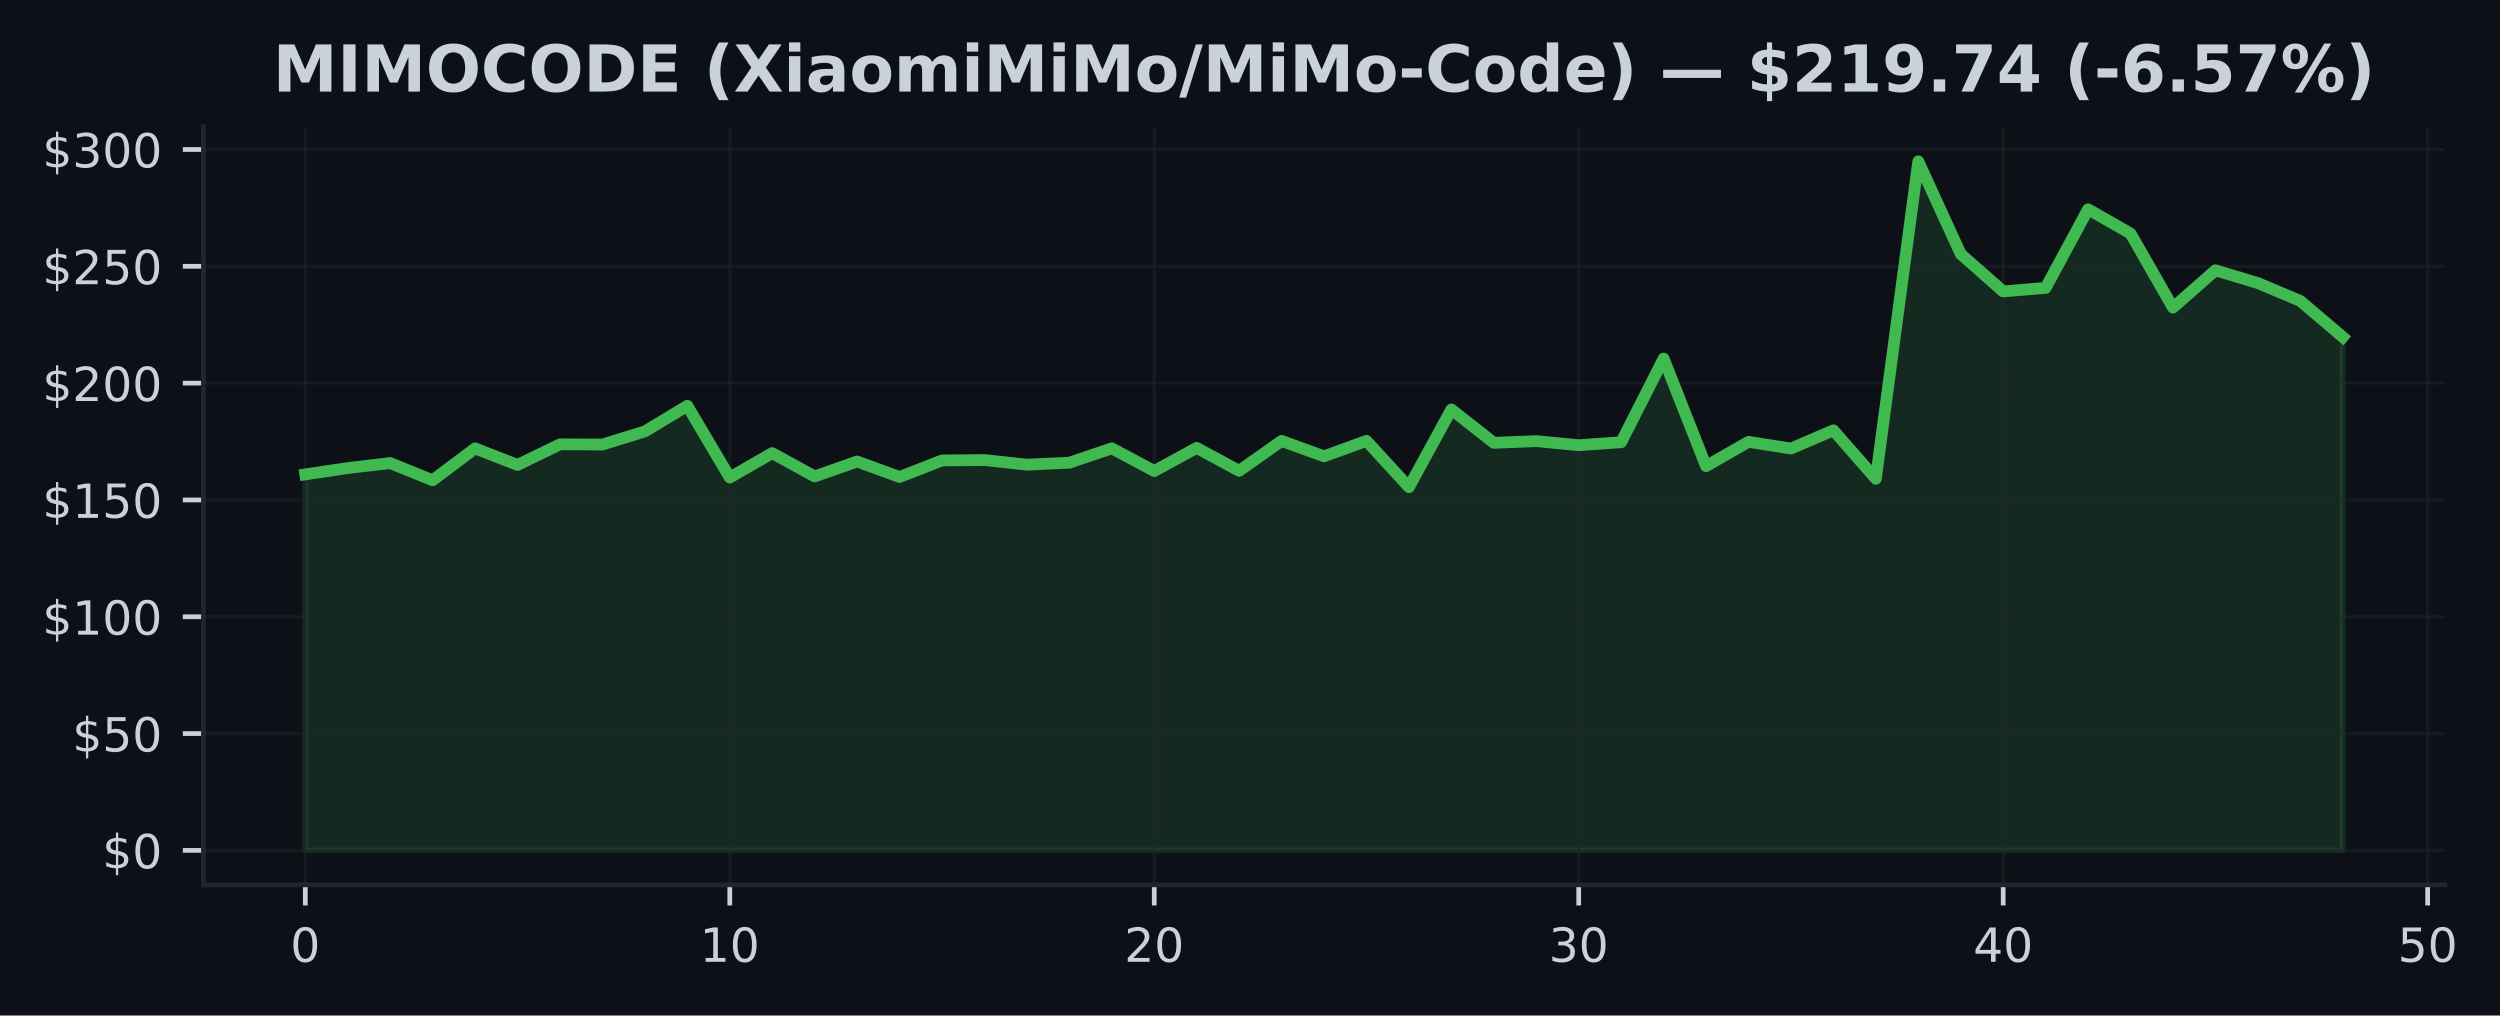
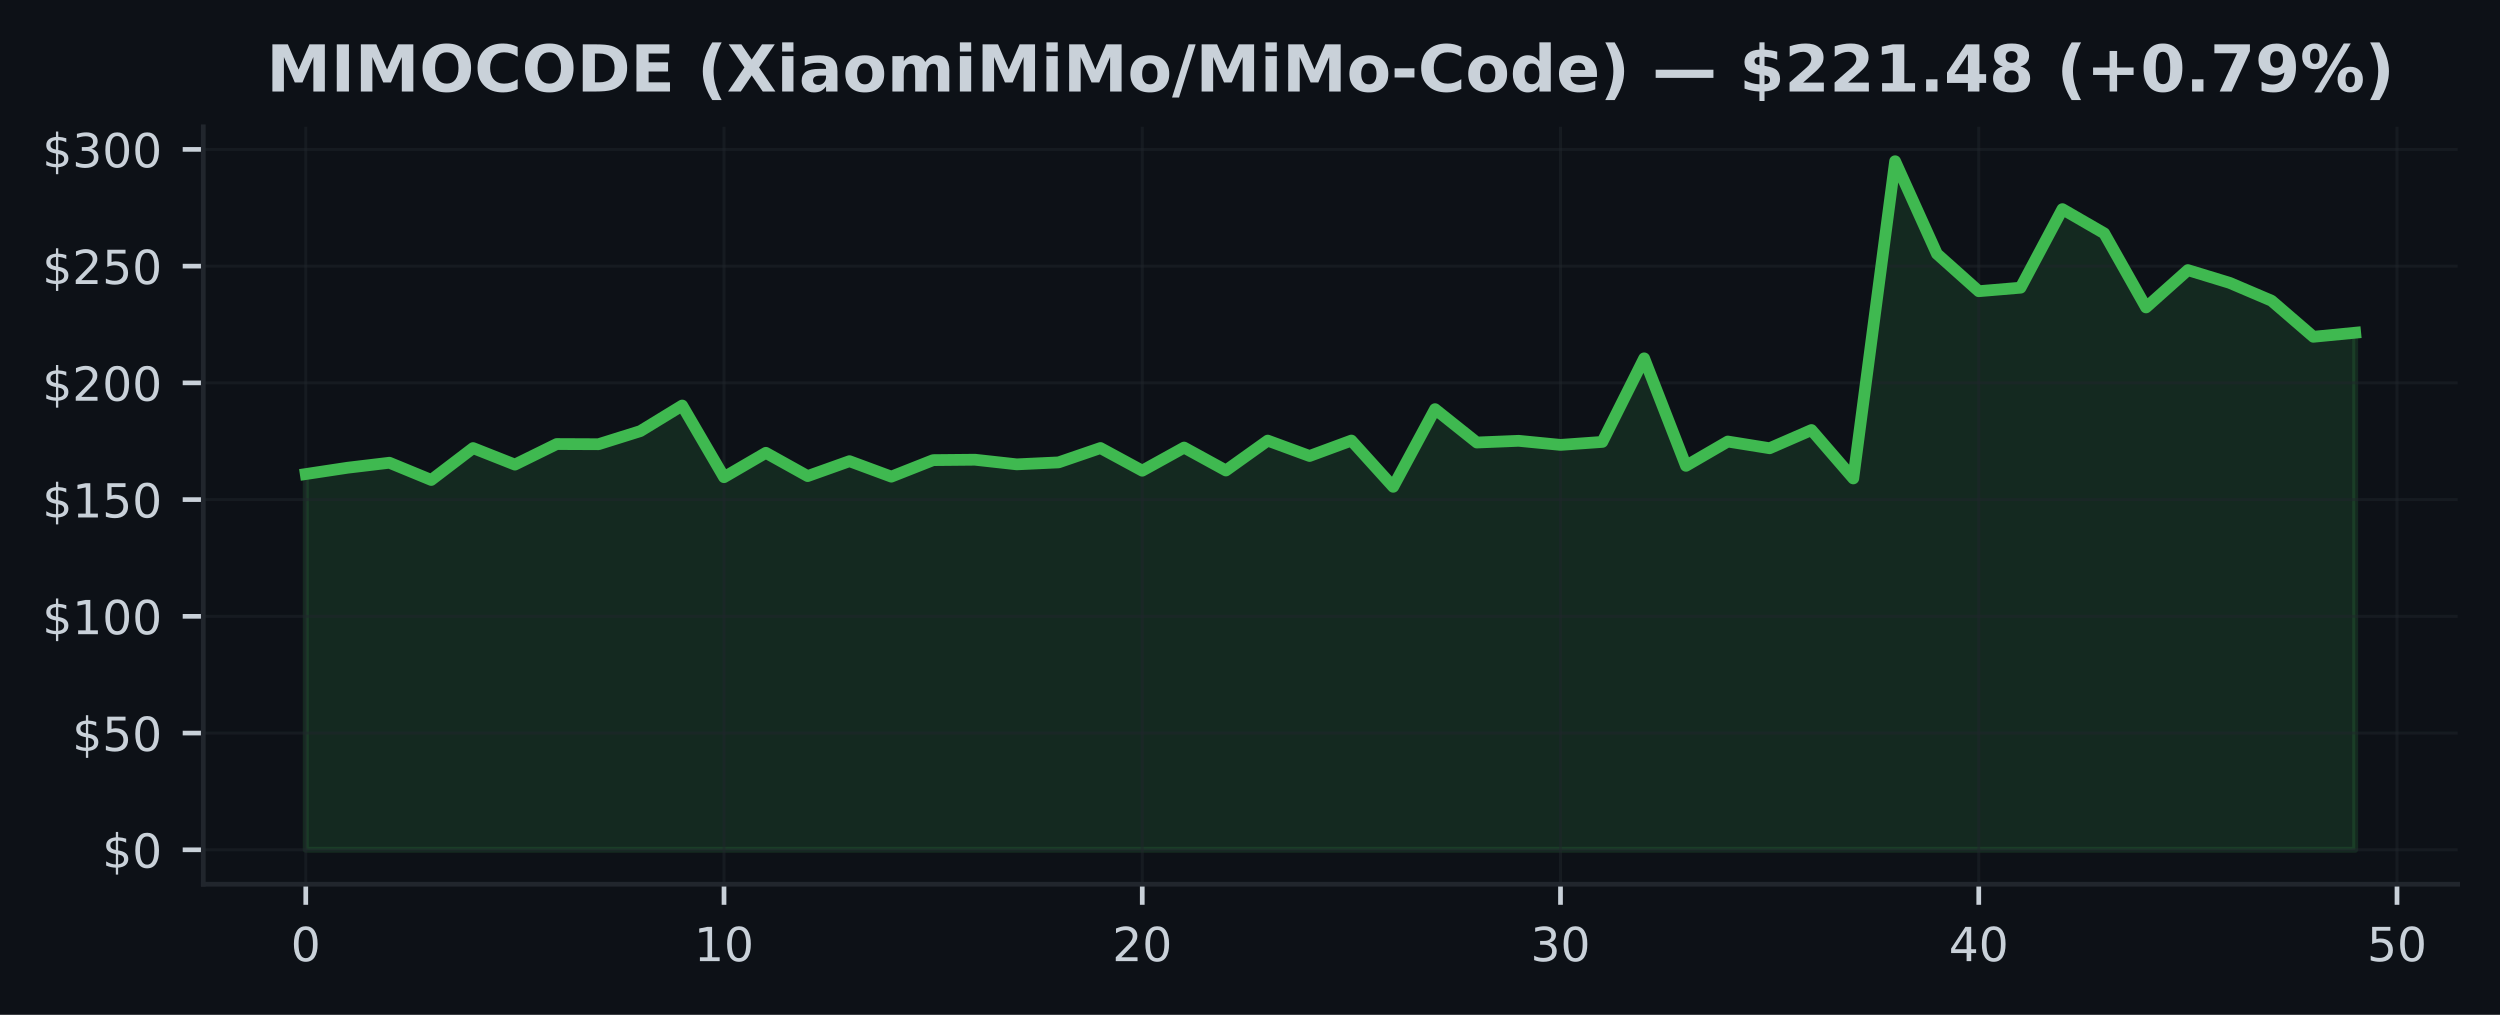
- <svg xmlns="http://www.w3.org/2000/svg" xmlns:xlink="http://www.w3.org/1999/xlink" width="424.702pt" height="172.518pt" viewBox="0 0 424.702 172.518" version="1.1">
+ <svg xmlns="http://www.w3.org/2000/svg" xmlns:xlink="http://www.w3.org/1999/xlink" width="425pt" height="172.518pt" viewBox="0 0 425 172.518" version="1.1">
  <defs>
    <style type="text/css">*{stroke-linejoin: round; stroke-linecap: butt}</style>
  </defs>
  <g id="figure_1">
    <g id="patch_1">
-       <path d="M 0 172.518  L 424.702 172.518  L 424.702 0  L 0 0  z " style="fill: #0d1117" />
+       <path d="M 0 172.518  L 425 172.518  L 425 0  L 0 0  z " style="fill: #0d1117" />
    </g>
    <g id="axes_1">
      <g id="patch_2">
-         <path d="M 34.56 150.318  L 415.296 150.318  L 415.296 21.558  L 34.56 21.558  z " style="fill: #0d1117" />
+         <path d="M 34.56 150.318  L 417.8 150.318  L 417.8 21.558  L 34.56 21.558  z " style="fill: #0d1117" />
      </g>
      <g id="FillBetweenPolyCollection_1">
        <defs>
-           <path id="m30ffb80de1" d="M 51.866 -28.053  L 51.866 -91.928  L 59.077 -93.004  L 66.288 -93.853  L 73.499 -90.924  L 80.71 -96.345  L 87.921 -93.535  L 95.132 -97.032  L 102.343 -97  L 109.554 -99.231  L 116.764 -103.577  L 123.975 -91.396  L 131.186 -95.54  L 138.397 -91.583  L 145.608 -94.119  L 152.819 -91.488  L 160.03 -94.298  L 167.241 -94.365  L 174.452 -93.579  L 181.663 -93.913  L 188.874 -96.353  L 196.085 -92.5  L 203.295 -96.433  L 210.506 -92.535  L 217.717 -97.616  L 224.928 -95  L 232.139 -97.623  L 239.35 -89.765  L 246.561 -102.962  L 253.772 -97.29  L 260.983 -97.58  L 268.194 -96.885  L 275.405 -97.393  L 282.616 -111.598  L 289.826 -93.329  L 297.037 -97.461  L 304.248 -96.318  L 311.459 -99.413  L 318.67 -91.186  L 325.881 -145.107  L 333.092 -129.363  L 340.303 -123.012  L 347.514 -123.612  L 354.725 -136.963  L 361.936 -132.851  L 369.147 -120.258  L 376.357 -126.6  L 383.568 -124.429  L 390.779 -121.397  L 397.99 -115.265  L 397.99 -28.053  L 397.99 -28.053  L 390.779 -28.053  L 383.568 -28.053  L 376.357 -28.053  L 369.147 -28.053  L 361.936 -28.053  L 354.725 -28.053  L 347.514 -28.053  L 340.303 -28.053  L 333.092 -28.053  L 325.881 -28.053  L 318.67 -28.053  L 311.459 -28.053  L 304.248 -28.053  L 297.037 -28.053  L 289.826 -28.053  L 282.616 -28.053  L 275.405 -28.053  L 268.194 -28.053  L 260.983 -28.053  L 253.772 -28.053  L 246.561 -28.053  L 239.35 -28.053  L 232.139 -28.053  L 224.928 -28.053  L 217.717 -28.053  L 210.506 -28.053  L 203.295 -28.053  L 196.085 -28.053  L 188.874 -28.053  L 181.663 -28.053  L 174.452 -28.053  L 167.241 -28.053  L 160.03 -28.053  L 152.819 -28.053  L 145.608 -28.053  L 138.397 -28.053  L 131.186 -28.053  L 123.975 -28.053  L 116.764 -28.053  L 109.554 -28.053  L 102.343 -28.053  L 95.132 -28.053  L 87.921 -28.053  L 80.71 -28.053  L 73.499 -28.053  L 66.288 -28.053  L 59.077 -28.053  L 51.866 -28.053  z " style="stroke: #3fb950; stroke-opacity: 0.15" />
+           <path id="m6dba410419" d="M 51.98 -28.053  L 51.98 -91.928  L 59.09 -93.004  L 66.2 -93.853  L 73.311 -90.924  L 80.421 -96.345  L 87.531 -93.535  L 94.641 -97.032  L 101.751 -97  L 108.862 -99.231  L 115.972 -103.577  L 123.082 -91.396  L 130.192 -95.54  L 137.302 -91.583  L 144.413 -94.119  L 151.523 -91.488  L 158.633 -94.298  L 165.743 -94.365  L 172.853 -93.579  L 179.964 -93.913  L 187.074 -96.353  L 194.184 -92.5  L 201.294 -96.433  L 208.404 -92.535  L 215.515 -97.616  L 222.625 -95  L 229.735 -97.623  L 236.845 -89.765  L 243.956 -102.962  L 251.066 -97.29  L 258.176 -97.58  L 265.286 -96.885  L 272.396 -97.393  L 279.507 -111.598  L 286.617 -93.329  L 293.727 -97.461  L 300.837 -96.318  L 307.947 -99.413  L 315.058 -91.186  L 322.168 -145.107  L 329.278 -129.363  L 336.388 -123.012  L 343.498 -123.612  L 350.609 -136.963  L 357.719 -132.851  L 364.829 -120.258  L 371.939 -126.6  L 379.049 -124.429  L 386.16 -121.397  L 393.27 -115.265  L 400.38 -115.956  L 400.38 -28.053  L 400.38 -28.053  L 393.27 -28.053  L 386.16 -28.053  L 379.049 -28.053  L 371.939 -28.053  L 364.829 -28.053  L 357.719 -28.053  L 350.609 -28.053  L 343.498 -28.053  L 336.388 -28.053  L 329.278 -28.053  L 322.168 -28.053  L 315.058 -28.053  L 307.947 -28.053  L 300.837 -28.053  L 293.727 -28.053  L 286.617 -28.053  L 279.507 -28.053  L 272.396 -28.053  L 265.286 -28.053  L 258.176 -28.053  L 251.066 -28.053  L 243.956 -28.053  L 236.845 -28.053  L 229.735 -28.053  L 222.625 -28.053  L 215.515 -28.053  L 208.404 -28.053  L 201.294 -28.053  L 194.184 -28.053  L 187.074 -28.053  L 179.964 -28.053  L 172.853 -28.053  L 165.743 -28.053  L 158.633 -28.053  L 151.523 -28.053  L 144.413 -28.053  L 137.302 -28.053  L 130.192 -28.053  L 123.082 -28.053  L 115.972 -28.053  L 108.862 -28.053  L 101.751 -28.053  L 94.641 -28.053  L 87.531 -28.053  L 80.421 -28.053  L 73.311 -28.053  L 66.2 -28.053  L 59.09 -28.053  L 51.98 -28.053  z " style="stroke: #3fb950; stroke-opacity: 0.15" />
        </defs>
-         <g clip-path="url(#p07ac1d239d)">
-           <use xlink:href="#m30ffb80de1" x="0" y="172.518" style="fill: #3fb950; fill-opacity: 0.15; stroke: #3fb950; stroke-opacity: 0.15" />
+         <g clip-path="url(#paada0ebb60)">
+           <use xlink:href="#m6dba410419" x="0" y="172.518" style="fill: #3fb950; fill-opacity: 0.15; stroke: #3fb950; stroke-opacity: 0.15" />
        </g>
      </g>
      <g id="matplotlib.axis_1">
        <g id="xtick_1">
          <g id="line2d_1">
-             <path d="M 51.866 150.318  L 51.866 21.558  " clip-path="url(#p07ac1d239d)" style="fill: none; stroke: #21262d; stroke-opacity: 0.5; stroke-width: 0.5; stroke-linecap: square" />
+             <path d="M 51.98 150.318  L 51.98 21.558  " clip-path="url(#paada0ebb60)" style="fill: none; stroke: #21262d; stroke-opacity: 0.5; stroke-width: 0.5; stroke-linecap: square" />
          </g>
          <g id="line2d_2">
            <defs>
-               <path id="m2ff7f0f625" d="M 0 0  L 0 3.5  " style="stroke: #c9d1d9; stroke-width: 0.8" />
+               <path id="me0bf490bbe" d="M 0 0  L 0 3.5  " style="stroke: #c9d1d9; stroke-width: 0.8" />
            </defs>
            <g>
-               <use xlink:href="#m2ff7f0f625" x="51.866" y="150.318" style="fill: #c9d1d9; stroke: #c9d1d9; stroke-width: 0.8" />
+               <use xlink:href="#me0bf490bbe" x="51.98" y="150.318" style="fill: #c9d1d9; stroke: #c9d1d9; stroke-width: 0.8" />
            </g>
          </g>
          <g id="text_1">
-             <g style="fill: #c9d1d9" transform="translate(49.3212 163.3964) scale(0.08 -0.08)">
+             <g style="fill: #c9d1d9" transform="translate(49.435 163.3964) scale(0.08 -0.08)">
              <defs>
                <path id="DejaVuSans-13" d="M 2034 4250  Q 1547 4250 1301 3770  Q 1056 3291 1056 2328  Q 1056 1369 1301 889  Q 1547 409 2034 409  Q 2525 409 2770 889  Q 3016 1369 3016 2328  Q 3016 3291 2770 3770  Q 2525 4250 2034 4250  z M 2034 4750  Q 2819 4750 3233 4129  Q 3647 3509 3647 2328  Q 3647 1150 3233 529  Q 2819 -91 2034 -91  Q 1250 -91 836 529  Q 422 1150 422 2328  Q 422 3509 836 4129  Q 1250 4750 2034 4750  z " transform="scale(0.015625)" />
              </defs>
              <use xlink:href="#DejaVuSans-13" />
            </g>
          </g>
        </g>
        <g id="xtick_2">
          <g id="line2d_3">
-             <path d="M 123.975 150.318  L 123.975 21.558  " clip-path="url(#p07ac1d239d)" style="fill: none; stroke: #21262d; stroke-opacity: 0.5; stroke-width: 0.5; stroke-linecap: square" />
+             <path d="M 123.082 150.318  L 123.082 21.558  " clip-path="url(#paada0ebb60)" style="fill: none; stroke: #21262d; stroke-opacity: 0.5; stroke-width: 0.5; stroke-linecap: square" />
          </g>
          <g id="line2d_4">
            <g>
-               <use xlink:href="#m2ff7f0f625" x="123.975" y="150.318" style="fill: #c9d1d9; stroke: #c9d1d9; stroke-width: 0.8" />
+               <use xlink:href="#me0bf490bbe" x="123.082" y="150.318" style="fill: #c9d1d9; stroke: #c9d1d9; stroke-width: 0.8" />
            </g>
          </g>
          <g id="text_2">
-             <g style="fill: #c9d1d9" transform="translate(118.8854 163.3964) scale(0.08 -0.08)">
+             <g style="fill: #c9d1d9" transform="translate(117.992 163.3964) scale(0.08 -0.08)">
              <defs>
                <path id="DejaVuSans-14" d="M 794 531  L 1825 531  L 1825 4091  L 703 3866  L 703 4441  L 1819 4666  L 2450 4666  L 2450 531  L 3481 531  L 3481 0  L 794 0  L 794 531  z " transform="scale(0.015625)" />
              </defs>
              <use xlink:href="#DejaVuSans-14" />
              <use xlink:href="#DejaVuSans-13" transform="translate(63.625 0)" />
            </g>
          </g>
        </g>
        <g id="xtick_3">
          <g id="line2d_5">
-             <path d="M 196.085 150.318  L 196.085 21.558  " clip-path="url(#p07ac1d239d)" style="fill: none; stroke: #21262d; stroke-opacity: 0.5; stroke-width: 0.5; stroke-linecap: square" />
+             <path d="M 194.184 150.318  L 194.184 21.558  " clip-path="url(#paada0ebb60)" style="fill: none; stroke: #21262d; stroke-opacity: 0.5; stroke-width: 0.5; stroke-linecap: square" />
          </g>
          <g id="line2d_6">
            <g>
-               <use xlink:href="#m2ff7f0f625" x="196.085" y="150.318" style="fill: #c9d1d9; stroke: #c9d1d9; stroke-width: 0.8" />
+               <use xlink:href="#me0bf490bbe" x="194.184" y="150.318" style="fill: #c9d1d9; stroke: #c9d1d9; stroke-width: 0.8" />
            </g>
          </g>
          <g id="text_3">
-             <g style="fill: #c9d1d9" transform="translate(190.9945 163.3964) scale(0.08 -0.08)">
+             <g style="fill: #c9d1d9" transform="translate(189.0941 163.3964) scale(0.08 -0.08)">
              <defs>
                <path id="DejaVuSans-15" d="M 1228 531  L 3431 531  L 3431 0  L 469 0  L 469 531  Q 828 903 1448 1529  Q 2069 2156 2228 2338  Q 2531 2678 2651 2914  Q 2772 3150 2772 3378  Q 2772 3750 2511 3984  Q 2250 4219 1831 4219  Q 1534 4219 1204 4116  Q 875 4013 500 3803  L 500 4441  Q 881 4594 1212 4672  Q 1544 4750 1819 4750  Q 2544 4750 2975 4387  Q 3406 4025 3406 3419  Q 3406 3131 3298 2873  Q 3191 2616 2906 2266  Q 2828 2175 2409 1742  Q 1991 1309 1228 531  z " transform="scale(0.015625)" />
              </defs>
              <use xlink:href="#DejaVuSans-15" />
              <use xlink:href="#DejaVuSans-13" transform="translate(63.625 0)" />
            </g>
          </g>
        </g>
        <g id="xtick_4">
          <g id="line2d_7">
-             <path d="M 268.194 150.318  L 268.194 21.558  " clip-path="url(#p07ac1d239d)" style="fill: none; stroke: #21262d; stroke-opacity: 0.5; stroke-width: 0.5; stroke-linecap: square" />
+             <path d="M 265.286 150.318  L 265.286 21.558  " clip-path="url(#paada0ebb60)" style="fill: none; stroke: #21262d; stroke-opacity: 0.5; stroke-width: 0.5; stroke-linecap: square" />
          </g>
          <g id="line2d_8">
            <g>
-               <use xlink:href="#m2ff7f0f625" x="268.194" y="150.318" style="fill: #c9d1d9; stroke: #c9d1d9; stroke-width: 0.8" />
+               <use xlink:href="#me0bf490bbe" x="265.286" y="150.318" style="fill: #c9d1d9; stroke: #c9d1d9; stroke-width: 0.8" />
            </g>
          </g>
          <g id="text_4">
-             <g style="fill: #c9d1d9" transform="translate(263.1037 163.3964) scale(0.08 -0.08)">
+             <g style="fill: #c9d1d9" transform="translate(260.1961 163.3964) scale(0.08 -0.08)">
              <defs>
                <path id="DejaVuSans-16" d="M 2597 2516  Q 3050 2419 3304 2112  Q 3559 1806 3559 1356  Q 3559 666 3084 287  Q 2609 -91 1734 -91  Q 1441 -91 1130 -33  Q 819 25 488 141  L 488 750  Q 750 597 1062 519  Q 1375 441 1716 441  Q 2309 441 2620 675  Q 2931 909 2931 1356  Q 2931 1769 2642 2001  Q 2353 2234 1838 2234  L 1294 2234  L 1294 2753  L 1863 2753  Q 2328 2753 2575 2939  Q 2822 3125 2822 3475  Q 2822 3834 2567 4026  Q 2313 4219 1838 4219  Q 1578 4219 1281 4162  Q 984 4106 628 3988  L 628 4550  Q 988 4650 1302 4700  Q 1616 4750 1894 4750  Q 2613 4750 3031 4423  Q 3450 4097 3450 3541  Q 3450 3153 3228 2886  Q 3006 2619 2597 2516  z " transform="scale(0.015625)" />
              </defs>
              <use xlink:href="#DejaVuSans-16" />
              <use xlink:href="#DejaVuSans-13" transform="translate(63.625 0)" />
            </g>
          </g>
        </g>
        <g id="xtick_5">
          <g id="line2d_9">
-             <path d="M 340.303 150.318  L 340.303 21.558  " clip-path="url(#p07ac1d239d)" style="fill: none; stroke: #21262d; stroke-opacity: 0.5; stroke-width: 0.5; stroke-linecap: square" />
+             <path d="M 336.388 150.318  L 336.388 21.558  " clip-path="url(#paada0ebb60)" style="fill: none; stroke: #21262d; stroke-opacity: 0.5; stroke-width: 0.5; stroke-linecap: square" />
          </g>
          <g id="line2d_10">
            <g>
-               <use xlink:href="#m2ff7f0f625" x="340.303" y="150.318" style="fill: #c9d1d9; stroke: #c9d1d9; stroke-width: 0.8" />
+               <use xlink:href="#me0bf490bbe" x="336.388" y="150.318" style="fill: #c9d1d9; stroke: #c9d1d9; stroke-width: 0.8" />
            </g>
          </g>
          <g id="text_5">
-             <g style="fill: #c9d1d9" transform="translate(335.2128 163.3964) scale(0.08 -0.08)">
+             <g style="fill: #c9d1d9" transform="translate(331.2982 163.3964) scale(0.08 -0.08)">
              <defs>
                <path id="DejaVuSans-17" d="M 2419 4116  L 825 1625  L 2419 1625  L 2419 4116  z M 2253 4666  L 3047 4666  L 3047 1625  L 3713 1625  L 3713 1100  L 3047 1100  L 3047 0  L 2419 0  L 2419 1100  L 313 1100  L 313 1709  L 2253 4666  z " transform="scale(0.015625)" />
              </defs>
              <use xlink:href="#DejaVuSans-17" />
              <use xlink:href="#DejaVuSans-13" transform="translate(63.625 0)" />
            </g>
          </g>
        </g>
        <g id="xtick_6">
          <g id="line2d_11">
-             <path d="M 412.412 150.318  L 412.412 21.558  " clip-path="url(#p07ac1d239d)" style="fill: none; stroke: #21262d; stroke-opacity: 0.5; stroke-width: 0.5; stroke-linecap: square" />
+             <path d="M 407.49 150.318  L 407.49 21.558  " clip-path="url(#paada0ebb60)" style="fill: none; stroke: #21262d; stroke-opacity: 0.5; stroke-width: 0.5; stroke-linecap: square" />
          </g>
          <g id="line2d_12">
            <g>
-               <use xlink:href="#m2ff7f0f625" x="412.412" y="150.318" style="fill: #c9d1d9; stroke: #c9d1d9; stroke-width: 0.8" />
+               <use xlink:href="#me0bf490bbe" x="407.49" y="150.318" style="fill: #c9d1d9; stroke: #c9d1d9; stroke-width: 0.8" />
            </g>
          </g>
          <g id="text_6">
-             <g style="fill: #c9d1d9" transform="translate(407.322 163.3964) scale(0.08 -0.08)">
+             <g style="fill: #c9d1d9" transform="translate(402.4002 163.3964) scale(0.08 -0.08)">
              <defs>
                <path id="DejaVuSans-18" d="M 691 4666  L 3169 4666  L 3169 4134  L 1269 4134  L 1269 2991  Q 1406 3038 1543 3061  Q 1681 3084 1819 3084  Q 2600 3084 3056 2656  Q 3513 2228 3513 1497  Q 3513 744 3044 326  Q 2575 -91 1722 -91  Q 1428 -91 1123 -41  Q 819 9 494 109  L 494 744  Q 775 591 1075 516  Q 1375 441 1709 441  Q 2250 441 2565 725  Q 2881 1009 2881 1497  Q 2881 1984 2565 2268  Q 2250 2553 1709 2553  Q 1456 2553 1204 2497  Q 953 2441 691 2322  L 691 4666  z " transform="scale(0.015625)" />
              </defs>
              <use xlink:href="#DejaVuSans-18" />
              <use xlink:href="#DejaVuSans-13" transform="translate(63.625 0)" />
            </g>
          </g>
        </g>
      </g>
      <g id="matplotlib.axis_2">
        <g id="ytick_1">
          <g id="line2d_13">
-             <path d="M 34.56 144.466  L 415.296 144.466  " clip-path="url(#p07ac1d239d)" style="fill: none; stroke: #21262d; stroke-opacity: 0.5; stroke-width: 0.5; stroke-linecap: square" />
+             <path d="M 34.56 144.466  L 417.8 144.466  " clip-path="url(#paada0ebb60)" style="fill: none; stroke: #21262d; stroke-opacity: 0.5; stroke-width: 0.5; stroke-linecap: square" />
          </g>
          <g id="line2d_14">
            <defs>
-               <path id="m008fbbb029" d="M 0 0  L -3.5 0  " style="stroke: #c9d1d9; stroke-width: 0.8" />
+               <path id="mfed5421251" d="M 0 0  L -3.5 0  " style="stroke: #c9d1d9; stroke-width: 0.8" />
            </defs>
            <g>
-               <use xlink:href="#m008fbbb029" x="34.56" y="144.466" style="fill: #c9d1d9; stroke: #c9d1d9; stroke-width: 0.8" />
+               <use xlink:href="#mfed5421251" x="34.56" y="144.466" style="fill: #c9d1d9; stroke: #c9d1d9; stroke-width: 0.8" />
            </g>
          </g>
          <g id="text_7">
            <g style="fill: #c9d1d9" transform="translate(17.38 147.5049) scale(0.08 -0.08)">
              <defs>
                <path id="DejaVuSans-7" d="M 2163 -941  L 1850 -941  L 1847 0  Q 1519 6 1191 76  Q 863 147 531 288  L 531 850  Q 850 650 1176 548  Q 1503 447 1850 444  L 1850 1869  Q 1159 1981 845 2250  Q 531 2519 531 2988  Q 531 3497 872 3790  Q 1213 4084 1850 4128  L 1850 4863  L 2163 4863  L 2163 4138  Q 2453 4125 2725 4076  Q 2997 4028 3256 3944  L 3256 3397  Q 2997 3528 2723 3600  Q 2450 3672 2163 3684  L 2163 2350  Q 2872 2241 3206 1959  Q 3541 1678 3541 1191  Q 3541 663 3186 358  Q 2831 53 2163 6  L 2163 -941  z M 1850 2406  L 1850 3688  Q 1488 3647 1297 3481  Q 1106 3316 1106 3041  Q 1106 2772 1282 2622  Q 1459 2472 1850 2406  z M 2163 1806  L 2163 453  Q 2559 506 2761 678  Q 2963 850 2963 1131  Q 2963 1406 2770 1568  Q 2578 1731 2163 1806  z " transform="scale(0.015625)" />
              </defs>
              <use xlink:href="#DejaVuSans-7" />
              <use xlink:href="#DejaVuSans-13" transform="translate(63.625 0)" />
            </g>
          </g>
        </g>
        <g id="ytick_2">
          <g id="line2d_15">
-             <path d="M 34.56 124.621  L 415.296 124.621  " clip-path="url(#p07ac1d239d)" style="fill: none; stroke: #21262d; stroke-opacity: 0.5; stroke-width: 0.5; stroke-linecap: square" />
+             <path d="M 34.56 124.621  L 417.8 124.621  " clip-path="url(#paada0ebb60)" style="fill: none; stroke: #21262d; stroke-opacity: 0.5; stroke-width: 0.5; stroke-linecap: square" />
          </g>
          <g id="line2d_16">
            <g>
-               <use xlink:href="#m008fbbb029" x="34.56" y="124.621" style="fill: #c9d1d9; stroke: #c9d1d9; stroke-width: 0.8" />
+               <use xlink:href="#mfed5421251" x="34.56" y="124.621" style="fill: #c9d1d9; stroke: #c9d1d9; stroke-width: 0.8" />
            </g>
          </g>
          <g id="text_8">
            <g style="fill: #c9d1d9" transform="translate(12.29 127.6605) scale(0.08 -0.08)">
              <use xlink:href="#DejaVuSans-7" />
              <use xlink:href="#DejaVuSans-18" transform="translate(63.625 0)" />
              <use xlink:href="#DejaVuSans-13" transform="translate(127.25 0)" />
            </g>
          </g>
        </g>
        <g id="ytick_3">
          <g id="line2d_17">
-             <path d="M 34.56 104.777  L 415.296 104.777  " clip-path="url(#p07ac1d239d)" style="fill: none; stroke: #21262d; stroke-opacity: 0.5; stroke-width: 0.5; stroke-linecap: square" />
+             <path d="M 34.56 104.777  L 417.8 104.777  " clip-path="url(#paada0ebb60)" style="fill: none; stroke: #21262d; stroke-opacity: 0.5; stroke-width: 0.5; stroke-linecap: square" />
          </g>
          <g id="line2d_18">
            <g>
-               <use xlink:href="#m008fbbb029" x="34.56" y="104.777" style="fill: #c9d1d9; stroke: #c9d1d9; stroke-width: 0.8" />
+               <use xlink:href="#mfed5421251" x="34.56" y="104.777" style="fill: #c9d1d9; stroke: #c9d1d9; stroke-width: 0.8" />
            </g>
          </g>
          <g id="text_9">
            <g style="fill: #c9d1d9" transform="translate(7.2 107.816) scale(0.08 -0.08)">
              <use xlink:href="#DejaVuSans-7" />
              <use xlink:href="#DejaVuSans-14" transform="translate(63.625 0)" />
              <use xlink:href="#DejaVuSans-13" transform="translate(127.25 0)" />
              <use xlink:href="#DejaVuSans-13" transform="translate(190.875 0)" />
            </g>
          </g>
        </g>
        <g id="ytick_4">
          <g id="line2d_19">
-             <path d="M 34.56 84.932  L 415.296 84.932  " clip-path="url(#p07ac1d239d)" style="fill: none; stroke: #21262d; stroke-opacity: 0.5; stroke-width: 0.5; stroke-linecap: square" />
+             <path d="M 34.56 84.932  L 417.8 84.932  " clip-path="url(#paada0ebb60)" style="fill: none; stroke: #21262d; stroke-opacity: 0.5; stroke-width: 0.5; stroke-linecap: square" />
          </g>
          <g id="line2d_20">
            <g>
-               <use xlink:href="#m008fbbb029" x="34.56" y="84.932" style="fill: #c9d1d9; stroke: #c9d1d9; stroke-width: 0.8" />
+               <use xlink:href="#mfed5421251" x="34.56" y="84.932" style="fill: #c9d1d9; stroke: #c9d1d9; stroke-width: 0.8" />
            </g>
          </g>
          <g id="text_10">
            <g style="fill: #c9d1d9" transform="translate(7.2 87.97154) scale(0.08 -0.08)">
              <use xlink:href="#DejaVuSans-7" />
              <use xlink:href="#DejaVuSans-14" transform="translate(63.625 0)" />
              <use xlink:href="#DejaVuSans-18" transform="translate(127.25 0)" />
              <use xlink:href="#DejaVuSans-13" transform="translate(190.875 0)" />
            </g>
          </g>
        </g>
        <g id="ytick_5">
          <g id="line2d_21">
-             <path d="M 34.56 65.088  L 415.296 65.088  " clip-path="url(#p07ac1d239d)" style="fill: none; stroke: #21262d; stroke-opacity: 0.5; stroke-width: 0.5; stroke-linecap: square" />
+             <path d="M 34.56 65.088  L 417.8 65.088  " clip-path="url(#paada0ebb60)" style="fill: none; stroke: #21262d; stroke-opacity: 0.5; stroke-width: 0.5; stroke-linecap: square" />
          </g>
          <g id="line2d_22">
            <g>
-               <use xlink:href="#m008fbbb029" x="34.56" y="65.088" style="fill: #c9d1d9; stroke: #c9d1d9; stroke-width: 0.8" />
+               <use xlink:href="#mfed5421251" x="34.56" y="65.088" style="fill: #c9d1d9; stroke: #c9d1d9; stroke-width: 0.8" />
            </g>
          </g>
          <g id="text_11">
            <g style="fill: #c9d1d9" transform="translate(7.2 68.12708) scale(0.08 -0.08)">
              <use xlink:href="#DejaVuSans-7" />
              <use xlink:href="#DejaVuSans-15" transform="translate(63.625 0)" />
              <use xlink:href="#DejaVuSans-13" transform="translate(127.25 0)" />
              <use xlink:href="#DejaVuSans-13" transform="translate(190.875 0)" />
            </g>
          </g>
        </g>
        <g id="ytick_6">
          <g id="line2d_23">
-             <path d="M 34.56 45.243  L 415.296 45.243  " clip-path="url(#p07ac1d239d)" style="fill: none; stroke: #21262d; stroke-opacity: 0.5; stroke-width: 0.5; stroke-linecap: square" />
+             <path d="M 34.56 45.243  L 417.8 45.243  " clip-path="url(#paada0ebb60)" style="fill: none; stroke: #21262d; stroke-opacity: 0.5; stroke-width: 0.5; stroke-linecap: square" />
          </g>
          <g id="line2d_24">
            <g>
-               <use xlink:href="#m008fbbb029" x="34.56" y="45.243" style="fill: #c9d1d9; stroke: #c9d1d9; stroke-width: 0.8" />
+               <use xlink:href="#mfed5421251" x="34.56" y="45.243" style="fill: #c9d1d9; stroke: #c9d1d9; stroke-width: 0.8" />
            </g>
          </g>
          <g id="text_12">
            <g style="fill: #c9d1d9" transform="translate(7.2 48.28262) scale(0.08 -0.08)">
              <use xlink:href="#DejaVuSans-7" />
              <use xlink:href="#DejaVuSans-15" transform="translate(63.625 0)" />
              <use xlink:href="#DejaVuSans-18" transform="translate(127.25 0)" />
              <use xlink:href="#DejaVuSans-13" transform="translate(190.875 0)" />
            </g>
          </g>
        </g>
        <g id="ytick_7">
          <g id="line2d_25">
-             <path d="M 34.56 25.399  L 415.296 25.399  " clip-path="url(#p07ac1d239d)" style="fill: none; stroke: #21262d; stroke-opacity: 0.5; stroke-width: 0.5; stroke-linecap: square" />
+             <path d="M 34.56 25.399  L 417.8 25.399  " clip-path="url(#paada0ebb60)" style="fill: none; stroke: #21262d; stroke-opacity: 0.5; stroke-width: 0.5; stroke-linecap: square" />
          </g>
          <g id="line2d_26">
            <g>
-               <use xlink:href="#m008fbbb029" x="34.56" y="25.399" style="fill: #c9d1d9; stroke: #c9d1d9; stroke-width: 0.8" />
+               <use xlink:href="#mfed5421251" x="34.56" y="25.399" style="fill: #c9d1d9; stroke: #c9d1d9; stroke-width: 0.8" />
            </g>
          </g>
          <g id="text_13">
            <g style="fill: #c9d1d9" transform="translate(7.2 28.43815) scale(0.08 -0.08)">
              <use xlink:href="#DejaVuSans-7" />
              <use xlink:href="#DejaVuSans-16" transform="translate(63.625 0)" />
              <use xlink:href="#DejaVuSans-13" transform="translate(127.25 0)" />
              <use xlink:href="#DejaVuSans-13" transform="translate(190.875 0)" />
            </g>
          </g>
        </g>
      </g>
      <g id="line2d_27">
-         <path d="M 51.866 80.59  L 59.077 79.515  L 66.288 78.665  L 73.499 81.594  L 80.71 76.173  L 87.921 78.983  L 95.132 75.486  L 102.343 75.518  L 109.554 73.287  L 116.764 68.941  L 123.975 81.122  L 131.186 76.979  L 138.397 80.935  L 145.608 78.399  L 152.819 81.031  L 160.03 78.221  L 167.241 78.153  L 174.452 78.939  L 181.663 78.606  L 188.874 76.165  L 196.085 80.019  L 203.295 76.086  L 210.506 79.983  L 217.717 74.903  L 224.928 77.518  L 232.139 74.895  L 239.35 82.753  L 246.561 69.557  L 253.772 75.228  L 260.983 74.938  L 268.194 75.633  L 275.405 75.125  L 282.616 60.92  L 289.826 79.189  L 297.037 75.058  L 304.248 76.201  L 311.459 73.105  L 318.67 81.332  L 325.881 27.411  L 333.092 43.156  L 340.303 49.506  L 347.514 48.907  L 354.725 35.555  L 361.936 39.667  L 369.147 52.26  L 376.357 45.918  L 383.568 48.089  L 390.779 51.121  L 397.99 57.253  " clip-path="url(#p07ac1d239d)" style="fill: none; stroke: #3fb950; stroke-width: 2; stroke-linecap: square" />
+         <path d="M 51.98 80.59  L 59.09 79.515  L 66.2 78.665  L 73.311 81.594  L 80.421 76.173  L 87.531 78.983  L 94.641 75.486  L 101.751 75.518  L 108.862 73.287  L 115.972 68.941  L 123.082 81.122  L 130.192 76.979  L 137.302 80.935  L 144.413 78.399  L 151.523 81.031  L 158.633 78.221  L 165.743 78.153  L 172.853 78.939  L 179.964 78.606  L 187.074 76.165  L 194.184 80.019  L 201.294 76.086  L 208.404 79.983  L 215.515 74.903  L 222.625 77.518  L 229.735 74.895  L 236.845 82.753  L 243.956 69.557  L 251.066 75.228  L 258.176 74.938  L 265.286 75.633  L 272.396 75.125  L 279.507 60.92  L 286.617 79.189  L 293.727 75.058  L 300.837 76.201  L 307.947 73.105  L 315.058 81.332  L 322.168 27.411  L 329.278 43.156  L 336.388 49.506  L 343.498 48.907  L 350.609 35.555  L 357.719 39.667  L 364.829 52.26  L 371.939 45.918  L 379.049 48.089  L 386.16 51.121  L 393.27 57.253  L 400.38 56.563  " clip-path="url(#paada0ebb60)" style="fill: none; stroke: #3fb950; stroke-width: 2; stroke-linecap: square" />
      </g>
      <g id="patch_3">
        <path d="M 34.56 150.318  L 34.56 21.558  " style="fill: none; stroke: #21262d; stroke-width: 0.8; stroke-linejoin: miter; stroke-linecap: square" />
      </g>
      <g id="patch_4">
-         <path d="M 34.56 150.318  L 415.296 150.318  " style="fill: none; stroke: #21262d; stroke-width: 0.8; stroke-linejoin: miter; stroke-linecap: square" />
+         <path d="M 34.56 150.318  L 417.8 150.318  " style="fill: none; stroke: #21262d; stroke-width: 0.8; stroke-linejoin: miter; stroke-linecap: square" />
      </g>
      <g id="text_14">
-         <g style="fill: #c9d1d9" transform="translate(46.36896 15.55828) scale(0.11 -0.11)">
+         <g style="fill: #c9d1d9" transform="translate(45.29445 15.55828) scale(0.11 -0.11)">
          <defs>
            <path id="DejaVuSans-Bold-30" d="M 588 4666  L 2119 4666  L 3181 2169  L 4250 4666  L 5778 4666  L 5778 0  L 4641 0  L 4641 3413  L 3566 897  L 2803 897  L 1728 3413  L 1728 0  L 588 0  L 588 4666  z " transform="scale(0.015625)" />
            <path id="DejaVuSans-Bold-2c" d="M 588 4666  L 1791 4666  L 1791 0  L 588 0  L 588 4666  z " transform="scale(0.015625)" />
            <path id="DejaVuSans-Bold-32" d="M 2719 3878  Q 2169 3878 1866 3472  Q 1563 3066 1563 2328  Q 1563 1594 1866 1187  Q 2169 781 2719 781  Q 3272 781 3575 1187  Q 3878 1594 3878 2328  Q 3878 3066 3575 3472  Q 3272 3878 2719 3878  z M 2719 4750  Q 3844 4750 4481 4106  Q 5119 3463 5119 2328  Q 5119 1197 4481 553  Q 3844 -91 2719 -91  Q 1597 -91 958 553  Q 319 1197 319 2328  Q 319 3463 958 4106  Q 1597 4750 2719 4750  z " transform="scale(0.015625)" />
            <path id="DejaVuSans-Bold-26" d="M 4288 256  Q 3956 84 3597 -3  Q 3238 -91 2847 -91  Q 1681 -91 1000 561  Q 319 1213 319 2328  Q 319 3447 1000 4098  Q 1681 4750 2847 4750  Q 3238 4750 3597 4662  Q 3956 4575 4288 4403  L 4288 3438  Q 3953 3666 3628 3772  Q 3303 3878 2944 3878  Q 2300 3878 1931 3465  Q 1563 3053 1563 2328  Q 1563 1606 1931 1193  Q 2300 781 2944 781  Q 3303 781 3628 887  Q 3953 994 4288 1222  L 4288 256  z " transform="scale(0.015625)" />
            <path id="DejaVuSans-Bold-27" d="M 1791 3756  L 1791 909  L 2222 909  Q 2959 909 3348 1275  Q 3738 1641 3738 2338  Q 3738 3031 3350 3393  Q 2963 3756 2222 3756  L 1791 3756  z M 588 4666  L 1856 4666  Q 2919 4666 3439 4514  Q 3959 4363 4331 4000  Q 4659 3684 4818 3271  Q 4978 2859 4978 2338  Q 4978 1809 4818 1395  Q 4659 981 4331 666  Q 3956 303 3431 151  Q 2906 0 1856 0  L 588 0  L 588 4666  z " transform="scale(0.015625)" />
            <path id="DejaVuSans-Bold-28" d="M 588 4666  L 3834 4666  L 3834 3756  L 1791 3756  L 1791 2888  L 3713 2888  L 3713 1978  L 1791 1978  L 1791 909  L 3903 909  L 3903 0  L 588 0  L 588 4666  z " transform="scale(0.015625)" />
            <path id="DejaVuSans-Bold-3" transform="scale(0.015625)" />
            <path id="DejaVuSans-Bold-b" d="M 2413 -844  L 1484 -844  Q 1006 -72 778 623  Q 550 1319 550 2003  Q 550 2688 779 3389  Q 1009 4091 1484 4856  L 2413 4856  Q 2013 4116 1813 3408  Q 1613 2700 1613 2009  Q 1613 1319 1811 609  Q 2009 -100 2413 -844  z " transform="scale(0.015625)" />
            <path id="DejaVuSans-Bold-3b" d="M 3188 2381  L 4806 0  L 3553 0  L 2463 1594  L 1381 0  L 122 0  L 1741 2381  L 184 4666  L 1441 4666  L 2463 3163  L 3481 4666  L 4744 4666  L 3188 2381  z " transform="scale(0.015625)" />
            <path id="DejaVuSans-Bold-4c" d="M 538 3500  L 1656 3500  L 1656 0  L 538 0  L 538 3500  z M 538 4863  L 1656 4863  L 1656 3950  L 538 3950  L 538 4863  z " transform="scale(0.015625)" />
            <path id="DejaVuSans-Bold-44" d="M 2106 1575  Q 1756 1575 1579 1456  Q 1403 1338 1403 1106  Q 1403 894 1545 773  Q 1688 653 1941 653  Q 2256 653 2472 879  Q 2688 1106 2688 1447  L 2688 1575  L 2106 1575  z M 3816 1997  L 3816 0  L 2688 0  L 2688 519  Q 2463 200 2181 54  Q 1900 -91 1497 -91  Q 953 -91 614 226  Q 275 544 275 1050  Q 275 1666 698 1953  Q 1122 2241 2028 2241  L 2688 2241  L 2688 2328  Q 2688 2594 2478 2717  Q 2269 2841 1825 2841  Q 1466 2841 1156 2769  Q 847 2697 581 2553  L 581 3406  Q 941 3494 1303 3539  Q 1666 3584 2028 3584  Q 2975 3584 3395 3211  Q 3816 2838 3816 1997  z " transform="scale(0.015625)" />
            <path id="DejaVuSans-Bold-52" d="M 2203 2784  Q 1831 2784 1636 2517  Q 1441 2250 1441 1747  Q 1441 1244 1636 976  Q 1831 709 2203 709  Q 2569 709 2762 976  Q 2956 1244 2956 1747  Q 2956 2250 2762 2517  Q 2569 2784 2203 2784  z M 2203 3584  Q 3106 3584 3614 3096  Q 4122 2609 4122 1747  Q 4122 884 3614 396  Q 3106 -91 2203 -91  Q 1297 -91 786 396  Q 275 884 275 1747  Q 275 2609 786 3096  Q 1297 3584 2203 3584  z " transform="scale(0.015625)" />
            <path id="DejaVuSans-Bold-50" d="M 3781 2919  Q 3994 3244 4286 3414  Q 4578 3584 4928 3584  Q 5531 3584 5847 3212  Q 6163 2841 6163 2131  L 6163 0  L 5038 0  L 5038 1825  Q 5041 1866 5042 1909  Q 5044 1953 5044 2034  Q 5044 2406 4934 2573  Q 4825 2741 4581 2741  Q 4263 2741 4089 2478  Q 3916 2216 3909 1719  L 3909 0  L 2784 0  L 2784 1825  Q 2784 2406 2684 2573  Q 2584 2741 2328 2741  Q 2006 2741 1831 2477  Q 1656 2213 1656 1722  L 1656 0  L 531 0  L 531 3500  L 1656 3500  L 1656 2988  Q 1863 3284 2130 3434  Q 2397 3584 2719 3584  Q 3081 3584 3359 3409  Q 3638 3234 3781 2919  z " transform="scale(0.015625)" />
            <path id="DejaVuSans-Bold-12" d="M 1644 4666  L 2338 4666  L 691 -594  L 0 -594  L 1644 4666  z " transform="scale(0.015625)" />
            <path id="DejaVuSans-Bold-10" d="M 347 2297  L 2309 2297  L 2309 1388  L 347 1388  L 347 2297  z " transform="scale(0.015625)" />
            <path id="DejaVuSans-Bold-47" d="M 2919 2988  L 2919 4863  L 4044 4863  L 4044 0  L 2919 0  L 2919 506  Q 2688 197 2409 53  Q 2131 -91 1766 -91  Q 1119 -91 703 423  Q 288 938 288 1747  Q 288 2556 703 3070  Q 1119 3584 1766 3584  Q 2128 3584 2408 3439  Q 2688 3294 2919 2988  z M 2181 722  Q 2541 722 2730 984  Q 2919 1247 2919 1747  Q 2919 2247 2730 2509  Q 2541 2772 2181 2772  Q 1825 2772 1636 2509  Q 1447 2247 1447 1747  Q 1447 1247 1636 984  Q 1825 722 2181 722  z " transform="scale(0.015625)" />
            <path id="DejaVuSans-Bold-48" d="M 4031 1759  L 4031 1441  L 1416 1441  Q 1456 1047 1700 850  Q 1944 653 2381 653  Q 2734 653 3104 758  Q 3475 863 3866 1075  L 3866 213  Q 3469 63 3072 -14  Q 2675 -91 2278 -91  Q 1328 -91 801 392  Q 275 875 275 1747  Q 275 2603 792 3093  Q 1309 3584 2216 3584  Q 3041 3584 3536 3087  Q 4031 2591 4031 1759  z M 2881 2131  Q 2881 2450 2695 2645  Q 2509 2841 2209 2841  Q 1884 2841 1681 2658  Q 1478 2475 1428 2131  L 2881 2131  z " transform="scale(0.015625)" />
            <path id="DejaVuSans-Bold-c" d="M 513 -844  Q 913 -100 1113 609  Q 1313 1319 1313 2009  Q 1313 2700 1113 3408  Q 913 4116 513 4856  L 1441 4856  Q 1916 4091 2145 3389  Q 2375 2688 2375 2003  Q 2375 1319 2147 623  Q 1919 -72 1441 -844  L 513 -844  z " transform="scale(0.015625)" />
            <path id="DejaVuSans-Bold-af6" d="M 344 2156  L 6056 2156  L 6056 1350  L 344 1350  L 344 2156  z " transform="scale(0.015625)" />
            <path id="DejaVuSans-Bold-7" d="M 2484 -941  L 1978 -941  L 1975 0  Q 1584 16 1218 87  Q 853 159 506 288  L 506 1106  Q 866 922 1233 823  Q 1600 725 1978 713  L 1978 1684  L 1875 1703  Q 1128 1834 814 2115  Q 500 2397 500 2925  Q 500 3484 883 3798  Q 1266 4113 1975 4141  L 1978 4863  L 2484 4863  L 2484 4153  Q 2797 4128 3109 4075  Q 3422 4022 3738 3938  L 3738 3144  Q 3425 3275 3112 3348  Q 2800 3422 2484 3438  L 2484 2541  L 2584 2522  Q 3378 2397 3698 2105  Q 4019 1813 4019 1241  Q 4019 666 3637 358  Q 3256 50 2484 6  L 2484 -941  z M 1978 2613  L 1978 3428  Q 1756 3416 1623 3308  Q 1491 3200 1491 3034  Q 1491 2850 1612 2745  Q 1734 2641 1978 2613  z M 2484 1594  L 2484 725  Q 2756 728 2892 831  Q 3028 934 3028 1141  Q 3028 1353 2903 1458  Q 2778 1563 2484 1594  z " transform="scale(0.015625)" />
            <path id="DejaVuSans-Bold-15" d="M 1844 884  L 3897 884  L 3897 0  L 506 0  L 506 884  L 2209 2388  Q 2438 2594 2547 2791  Q 2656 2988 2656 3200  Q 2656 3528 2436 3728  Q 2216 3928 1850 3928  Q 1569 3928 1234 3808  Q 900 3688 519 3450  L 519 4475  Q 925 4609 1322 4679  Q 1719 4750 2100 4750  Q 2938 4750 3402 4381  Q 3866 4013 3866 3353  Q 3866 2972 3669 2642  Q 3472 2313 2841 1759  L 1844 884  z " transform="scale(0.015625)" />
            <path id="DejaVuSans-Bold-14" d="M 750 831  L 1813 831  L 1813 3847  L 722 3622  L 722 4441  L 1806 4666  L 2950 4666  L 2950 831  L 4013 831  L 4013 0  L 750 0  L 750 831  z " transform="scale(0.015625)" />
+             <path id="DejaVuSans-Bold-11" d="M 653 1209  L 1778 1209  L 1778 0  L 653 0  L 653 1209  z " transform="scale(0.015625)" />
+             <path id="DejaVuSans-Bold-17" d="M 2356 3675  L 1038 1722  L 2356 1722  L 2356 3675  z M 2156 4666  L 3494 4666  L 3494 1722  L 4159 1722  L 4159 850  L 3494 850  L 3494 0  L 2356 0  L 2356 850  L 288 850  L 288 1881  L 2156 4666  z " transform="scale(0.015625)" />
+             <path id="DejaVuSans-Bold-1b" d="M 2228 2088  Q 1891 2088 1709 1903  Q 1528 1719 1528 1375  Q 1528 1031 1709 848  Q 1891 666 2228 666  Q 2563 666 2741 848  Q 2919 1031 2919 1375  Q 2919 1722 2741 1905  Q 2563 2088 2228 2088  z M 1350 2484  Q 925 2613 709 2878  Q 494 3144 494 3541  Q 494 4131 934 4440  Q 1375 4750 2228 4750  Q 3075 4750 3515 4442  Q 3956 4134 3956 3541  Q 3956 3144 3739 2878  Q 3522 2613 3097 2484  Q 3572 2353 3814 2058  Q 4056 1763 4056 1313  Q 4056 619 3595 264  Q 3134 -91 2228 -91  Q 1319 -91 855 264  Q 391 619 391 1313  Q 391 1763 633 2058  Q 875 2353 1350 2484  z M 1631 3419  Q 1631 3141 1786 2991  Q 1941 2841 2228 2841  Q 2509 2841 2662 2991  Q 2816 3141 2816 3419  Q 2816 3697 2662 3845  Q 2509 3994 2228 3994  Q 1941 3994 1786 3844  Q 1631 3694 1631 3419  z " transform="scale(0.015625)" />
+             <path id="DejaVuSans-Bold-e" d="M 3053 4013  L 3053 2375  L 4684 2375  L 4684 1638  L 3053 1638  L 3053 0  L 2309 0  L 2309 1638  L 678 1638  L 678 2375  L 2309 2375  L 2309 4013  L 3053 4013  z " transform="scale(0.015625)" />
+             <path id="DejaVuSans-Bold-13" d="M 2944 2338  Q 2944 3213 2780 3570  Q 2616 3928 2228 3928  Q 1841 3928 1675 3570  Q 1509 3213 1509 2338  Q 1509 1453 1675 1090  Q 1841 728 2228 728  Q 2613 728 2778 1090  Q 2944 1453 2944 2338  z M 4147 2328  Q 4147 1169 3647 539  Q 3147 -91 2228 -91  Q 1306 -91 806 539  Q 306 1169 306 2328  Q 306 3491 806 4120  Q 1306 4750 2228 4750  Q 3147 4750 3647 4120  Q 4147 3491 4147 2328  z " transform="scale(0.015625)" />
+             <path id="DejaVuSans-Bold-1a" d="M 428 4666  L 3944 4666  L 3944 3988  L 2125 0  L 953 0  L 2675 3781  L 428 3781  L 428 4666  z " transform="scale(0.015625)" />
            <path id="DejaVuSans-Bold-1c" d="M 641 103  L 641 966  Q 928 831 1190 764  Q 1453 697 1709 697  Q 2247 697 2547 995  Q 2847 1294 2900 1881  Q 2688 1725 2447 1647  Q 2206 1569 1925 1569  Q 1209 1569 770 1986  Q 331 2403 331 3084  Q 331 3838 820 4291  Q 1309 4744 2131 4744  Q 3044 4744 3544 4128  Q 4044 3513 4044 2388  Q 4044 1231 3459 570  Q 2875 -91 1856 -91  Q 1528 -91 1228 -42  Q 928 6 641 103  z M 2125 2350  Q 2441 2350 2600 2554  Q 2759 2759 2759 3169  Q 2759 3575 2600 3781  Q 2441 3988 2125 3988  Q 1809 3988 1650 3781  Q 1491 3575 1491 3169  Q 1491 2759 1650 2554  Q 1809 2350 2125 2350  z " transform="scale(0.015625)" />
-             <path id="DejaVuSans-Bold-11" d="M 653 1209  L 1778 1209  L 1778 0  L 653 0  L 653 1209  z " transform="scale(0.015625)" />
-             <path id="DejaVuSans-Bold-1a" d="M 428 4666  L 3944 4666  L 3944 3988  L 2125 0  L 953 0  L 2675 3781  L 428 3781  L 428 4666  z " transform="scale(0.015625)" />
-             <path id="DejaVuSans-Bold-17" d="M 2356 3675  L 1038 1722  L 2356 1722  L 2356 3675  z M 2156 4666  L 3494 4666  L 3494 1722  L 4159 1722  L 4159 850  L 3494 850  L 3494 0  L 2356 0  L 2356 850  L 288 850  L 288 1881  L 2156 4666  z " transform="scale(0.015625)" />
-             <path id="DejaVuSans-Bold-19" d="M 2316 2303  Q 2000 2303 1842 2098  Q 1684 1894 1684 1484  Q 1684 1075 1842 870  Q 2000 666 2316 666  Q 2634 666 2792 870  Q 2950 1075 2950 1484  Q 2950 1894 2792 2098  Q 2634 2303 2316 2303  z M 3803 4544  L 3803 3681  Q 3506 3822 3243 3889  Q 2981 3956 2731 3956  Q 2194 3956 1894 3657  Q 1594 3359 1544 2772  Q 1750 2925 1990 3001  Q 2231 3078 2516 3078  Q 3231 3078 3670 2659  Q 4109 2241 4109 1563  Q 4109 813 3618 361  Q 3128 -91 2303 -91  Q 1394 -91 895 523  Q 397 1138 397 2266  Q 397 3422 980 4083  Q 1563 4744 2578 4744  Q 2900 4744 3203 4694  Q 3506 4644 3803 4544  z " transform="scale(0.015625)" />
-             <path id="DejaVuSans-Bold-18" d="M 678 4666  L 3669 4666  L 3669 3781  L 1638 3781  L 1638 3059  Q 1775 3097 1914 3117  Q 2053 3138 2203 3138  Q 3056 3138 3531 2711  Q 4006 2284 4006 1522  Q 4006 766 3489 337  Q 2972 -91 2053 -91  Q 1656 -91 1267 -14  Q 878 63 494 219  L 494 1166  Q 875 947 1217 837  Q 1559 728 1863 728  Q 2300 728 2551 942  Q 2803 1156 2803 1522  Q 2803 1891 2551 2103  Q 2300 2316 1863 2316  Q 1603 2316 1309 2248  Q 1016 2181 678 2041  L 678 4666  z " transform="scale(0.015625)" />
            <path id="DejaVuSans-Bold-8" d="M 4959 1925  Q 4738 1925 4616 1733  Q 4494 1541 4494 1184  Q 4494 825 4614 633  Q 4734 441 4959 441  Q 5184 441 5303 633  Q 5422 825 5422 1184  Q 5422 1541 5301 1733  Q 5181 1925 4959 1925  z M 4959 2450  Q 5541 2450 5875 2112  Q 6209 1775 6209 1184  Q 6209 594 5875 251  Q 5541 -91 4959 -91  Q 4378 -91 4042 251  Q 3706 594 3706 1184  Q 3706 1772 4042 2111  Q 4378 2450 4959 2450  z M 2094 -91  L 1403 -91  L 4319 4750  L 5013 4750  L 2094 -91  z M 1453 4750  Q 2034 4750 2367 4411  Q 2700 4072 2700 3481  Q 2700 2891 2367 2550  Q 2034 2209 1453 2209  Q 872 2209 539 2550  Q 206 2891 206 3481  Q 206 4072 539 4411  Q 872 4750 1453 4750  z M 1453 4225  Q 1228 4225 1106 4031  Q 984 3838 984 3481  Q 984 3122 1106 2926  Q 1228 2731 1453 2731  Q 1678 2731 1798 2926  Q 1919 3122 1919 3481  Q 1919 3838 1797 4031  Q 1675 4225 1453 4225  z " transform="scale(0.015625)" />
          </defs>
          <use xlink:href="#DejaVuSans-Bold-30" />
          <use xlink:href="#DejaVuSans-Bold-2c" transform="translate(99.51562 0)" />
          <use xlink:href="#DejaVuSans-Bold-30" transform="translate(136.7188 0)" />
          <use xlink:href="#DejaVuSans-Bold-32" transform="translate(236.2344 0)" />
          <use xlink:href="#DejaVuSans-Bold-26" transform="translate(321.25 0)" />
          <use xlink:href="#DejaVuSans-Bold-32" transform="translate(394.6406 0)" />
          <use xlink:href="#DejaVuSans-Bold-27" transform="translate(479.6562 0)" />
          <use xlink:href="#DejaVuSans-Bold-28" transform="translate(562.6719 0)" />
          <use xlink:href="#DejaVuSans-Bold-3" transform="translate(630.9844 0)" />
          <use xlink:href="#DejaVuSans-Bold-b" transform="translate(665.7969 0)" />
          <use xlink:href="#DejaVuSans-Bold-3b" transform="translate(711.5 0)" />
          <use xlink:href="#DejaVuSans-Bold-4c" transform="translate(788.5938 0)" />
          <use xlink:href="#DejaVuSans-Bold-44" transform="translate(822.875 0)" />
          <use xlink:href="#DejaVuSans-Bold-52" transform="translate(890.3594 0)" />
          <use xlink:href="#DejaVuSans-Bold-50" transform="translate(959.0625 0)" />
          <use xlink:href="#DejaVuSans-Bold-4c" transform="translate(1063.266 0)" />
          <use xlink:href="#DejaVuSans-Bold-30" transform="translate(1097.547 0)" />
          <use xlink:href="#DejaVuSans-Bold-4c" transform="translate(1197.062 0)" />
          <use xlink:href="#DejaVuSans-Bold-30" transform="translate(1231.344 0)" />
          <use xlink:href="#DejaVuSans-Bold-52" transform="translate(1330.859 0)" />
          <use xlink:href="#DejaVuSans-Bold-12" transform="translate(1399.562 0)" />
          <use xlink:href="#DejaVuSans-Bold-30" transform="translate(1436.094 0)" />
          <use xlink:href="#DejaVuSans-Bold-4c" transform="translate(1535.609 0)" />
          <use xlink:href="#DejaVuSans-Bold-30" transform="translate(1569.891 0)" />
          <use xlink:href="#DejaVuSans-Bold-52" transform="translate(1669.406 0)" />
          <use xlink:href="#DejaVuSans-Bold-10" transform="translate(1738.109 0)" />
          <use xlink:href="#DejaVuSans-Bold-26" transform="translate(1779.609 0)" />
          <use xlink:href="#DejaVuSans-Bold-52" transform="translate(1853 0)" />
          <use xlink:href="#DejaVuSans-Bold-47" transform="translate(1921.703 0)" />
          <use xlink:href="#DejaVuSans-Bold-48" transform="translate(1993.281 0)" />
          <use xlink:href="#DejaVuSans-Bold-c" transform="translate(2061.109 0)" />
          <use xlink:href="#DejaVuSans-Bold-3" transform="translate(2106.812 0)" />
          <use xlink:href="#DejaVuSans-Bold-af6" transform="translate(2141.625 0)" />
          <use xlink:href="#DejaVuSans-Bold-3" transform="translate(2241.625 0)" />
          <use xlink:href="#DejaVuSans-Bold-7" transform="translate(2276.438 0)" />
          <use xlink:href="#DejaVuSans-Bold-15" transform="translate(2346.016 0)" />
-           <use xlink:href="#DejaVuSans-Bold-14" transform="translate(2415.594 0)" />
-           <use xlink:href="#DejaVuSans-Bold-1c" transform="translate(2485.172 0)" />
+           <use xlink:href="#DejaVuSans-Bold-15" transform="translate(2415.594 0)" />
+           <use xlink:href="#DejaVuSans-Bold-14" transform="translate(2485.172 0)" />
          <use xlink:href="#DejaVuSans-Bold-11" transform="translate(2554.75 0)" />
-           <use xlink:href="#DejaVuSans-Bold-1a" transform="translate(2592.734 0)" />
-           <use xlink:href="#DejaVuSans-Bold-17" transform="translate(2662.312 0)" />
+           <use xlink:href="#DejaVuSans-Bold-17" transform="translate(2592.734 0)" />
+           <use xlink:href="#DejaVuSans-Bold-1b" transform="translate(2662.312 0)" />
          <use xlink:href="#DejaVuSans-Bold-3" transform="translate(2731.891 0)" />
          <use xlink:href="#DejaVuSans-Bold-b" transform="translate(2766.703 0)" />
-           <use xlink:href="#DejaVuSans-Bold-10" transform="translate(2812.406 0)" />
-           <use xlink:href="#DejaVuSans-Bold-19" transform="translate(2853.906 0)" />
-           <use xlink:href="#DejaVuSans-Bold-11" transform="translate(2923.484 0)" />
-           <use xlink:href="#DejaVuSans-Bold-18" transform="translate(2961.469 0)" />
-           <use xlink:href="#DejaVuSans-Bold-1a" transform="translate(3031.047 0)" />
-           <use xlink:href="#DejaVuSans-Bold-8" transform="translate(3100.625 0)" />
-           <use xlink:href="#DejaVuSans-Bold-c" transform="translate(3200.828 0)" />
+           <use xlink:href="#DejaVuSans-Bold-e" transform="translate(2812.406 0)" />
+           <use xlink:href="#DejaVuSans-Bold-13" transform="translate(2896.203 0)" />
+           <use xlink:href="#DejaVuSans-Bold-11" transform="translate(2965.781 0)" />
+           <use xlink:href="#DejaVuSans-Bold-1a" transform="translate(3003.766 0)" />
+           <use xlink:href="#DejaVuSans-Bold-1c" transform="translate(3073.344 0)" />
+           <use xlink:href="#DejaVuSans-Bold-8" transform="translate(3142.922 0)" />
+           <use xlink:href="#DejaVuSans-Bold-c" transform="translate(3243.125 0)" />
        </g>
      </g>
    </g>
  </g>
  <defs>
-     <clipPath id="p07ac1d239d">
-       <rect x="34.56" y="21.558" width="380.736" height="128.76" />
+     <clipPath id="paada0ebb60">
+       <rect x="34.56" y="21.558" width="383.24" height="128.76" />
    </clipPath>
  </defs>
</svg>
